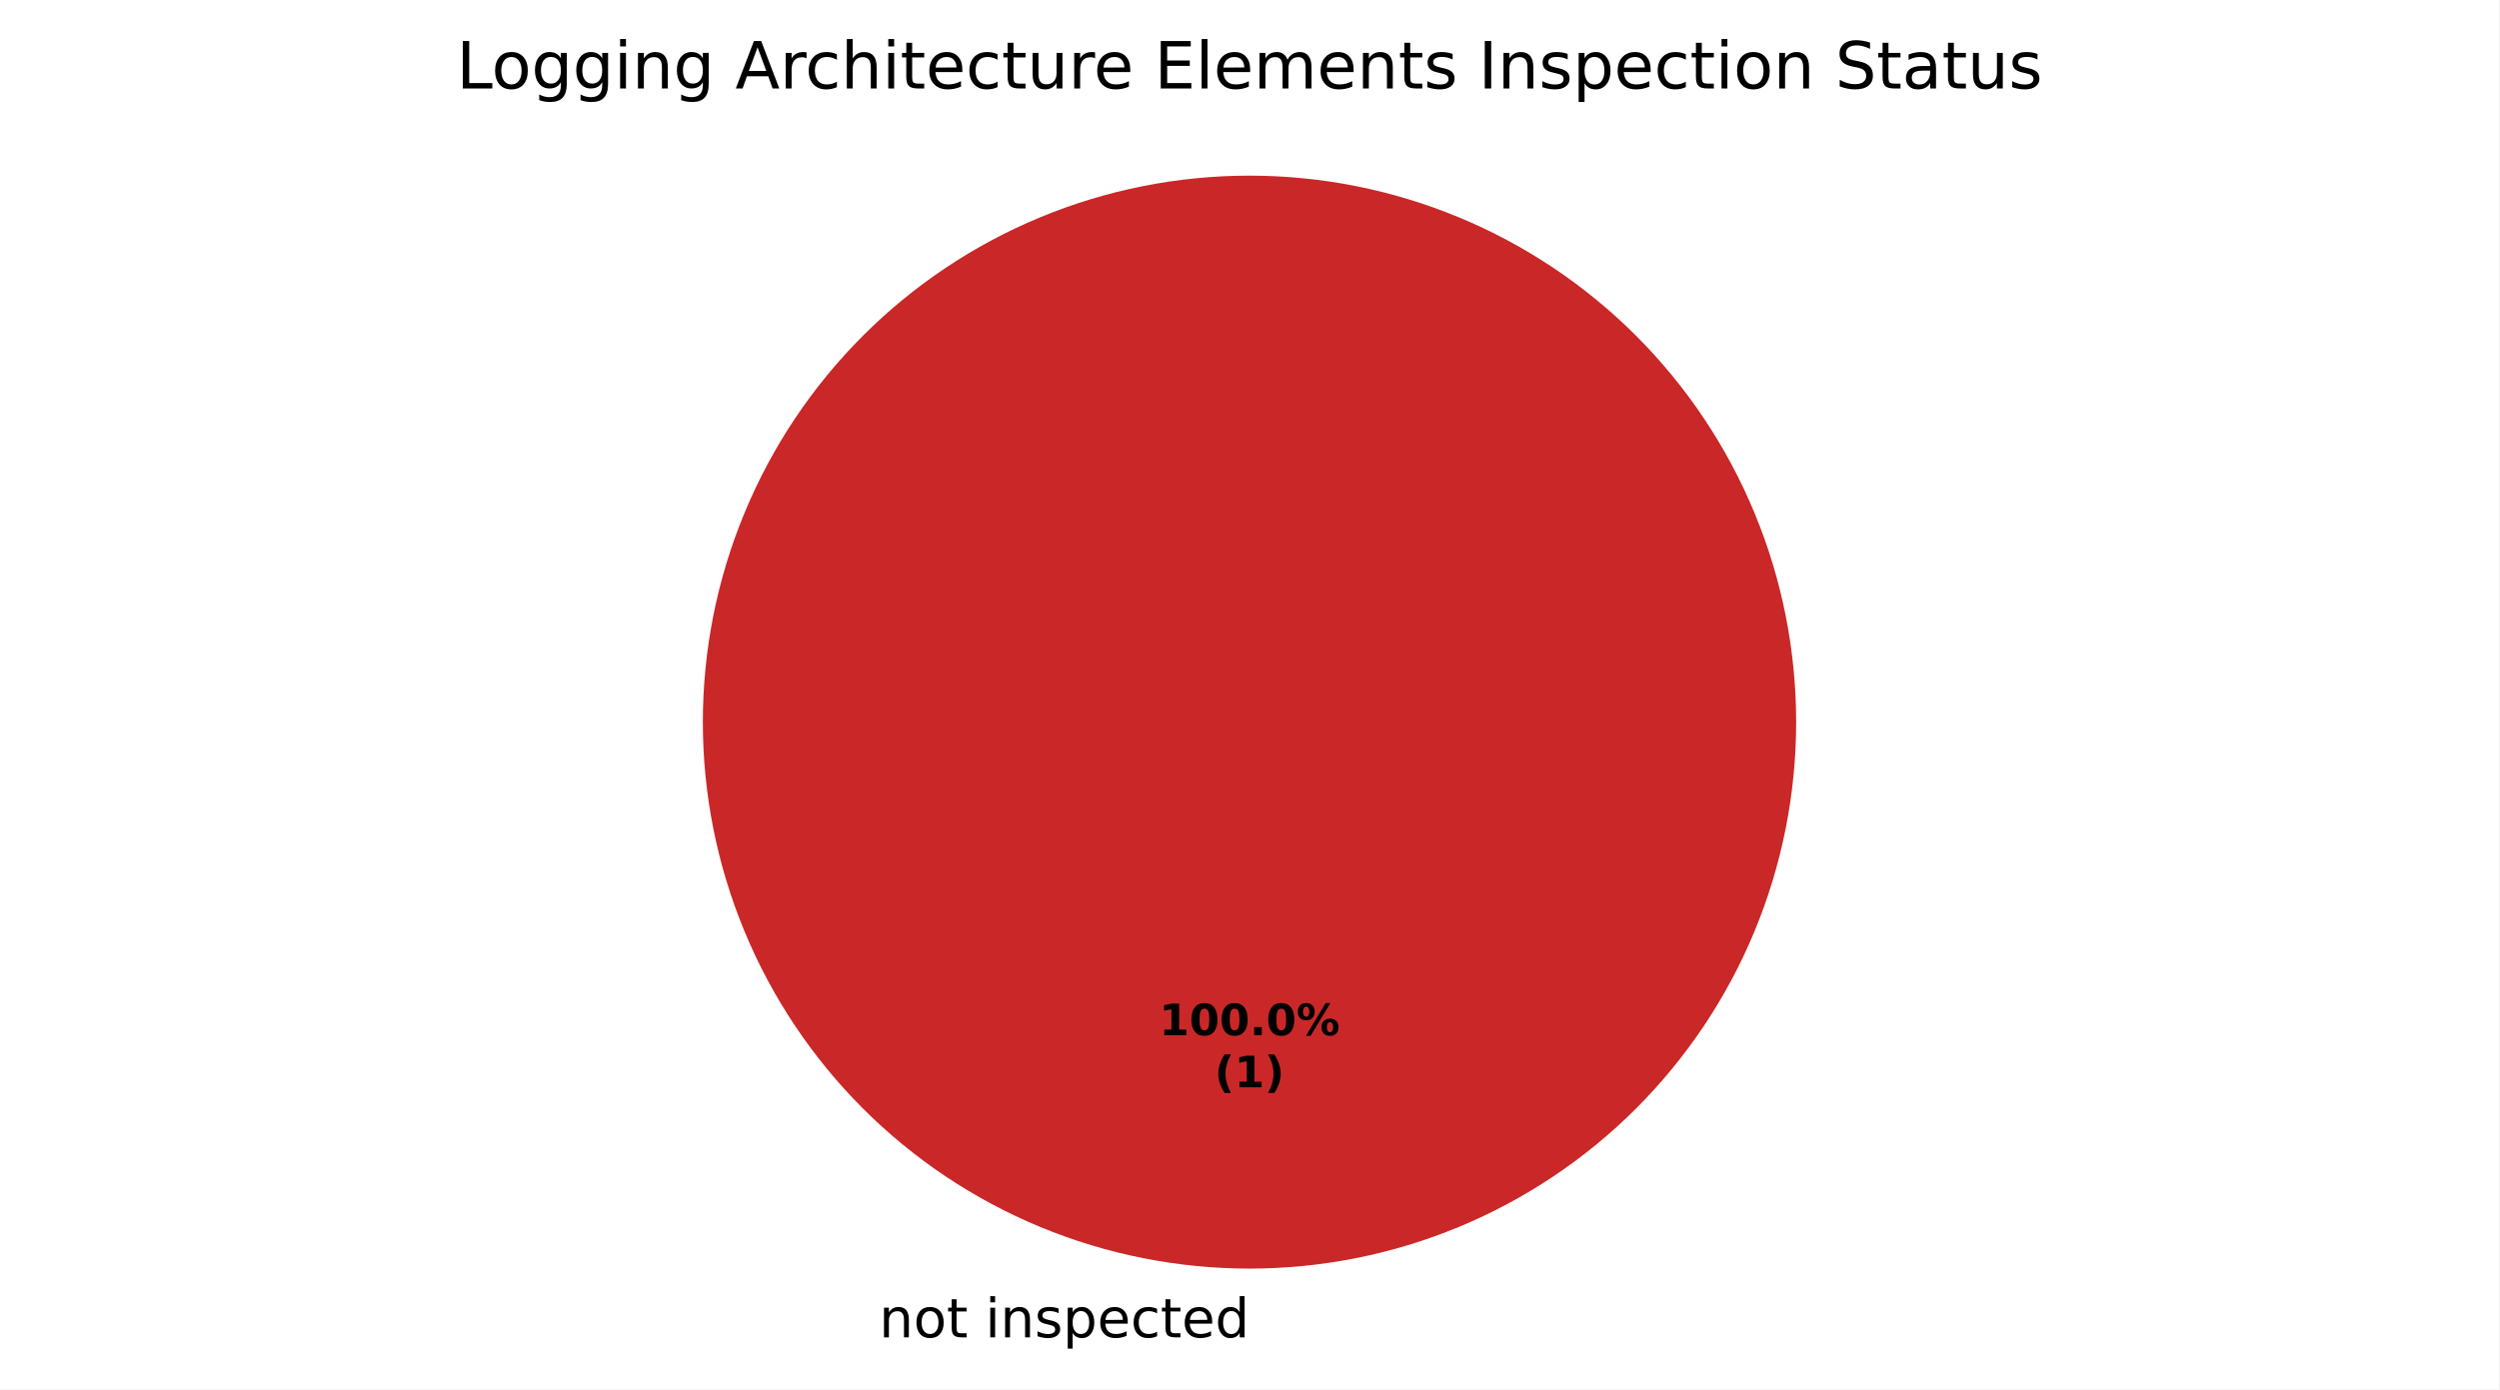
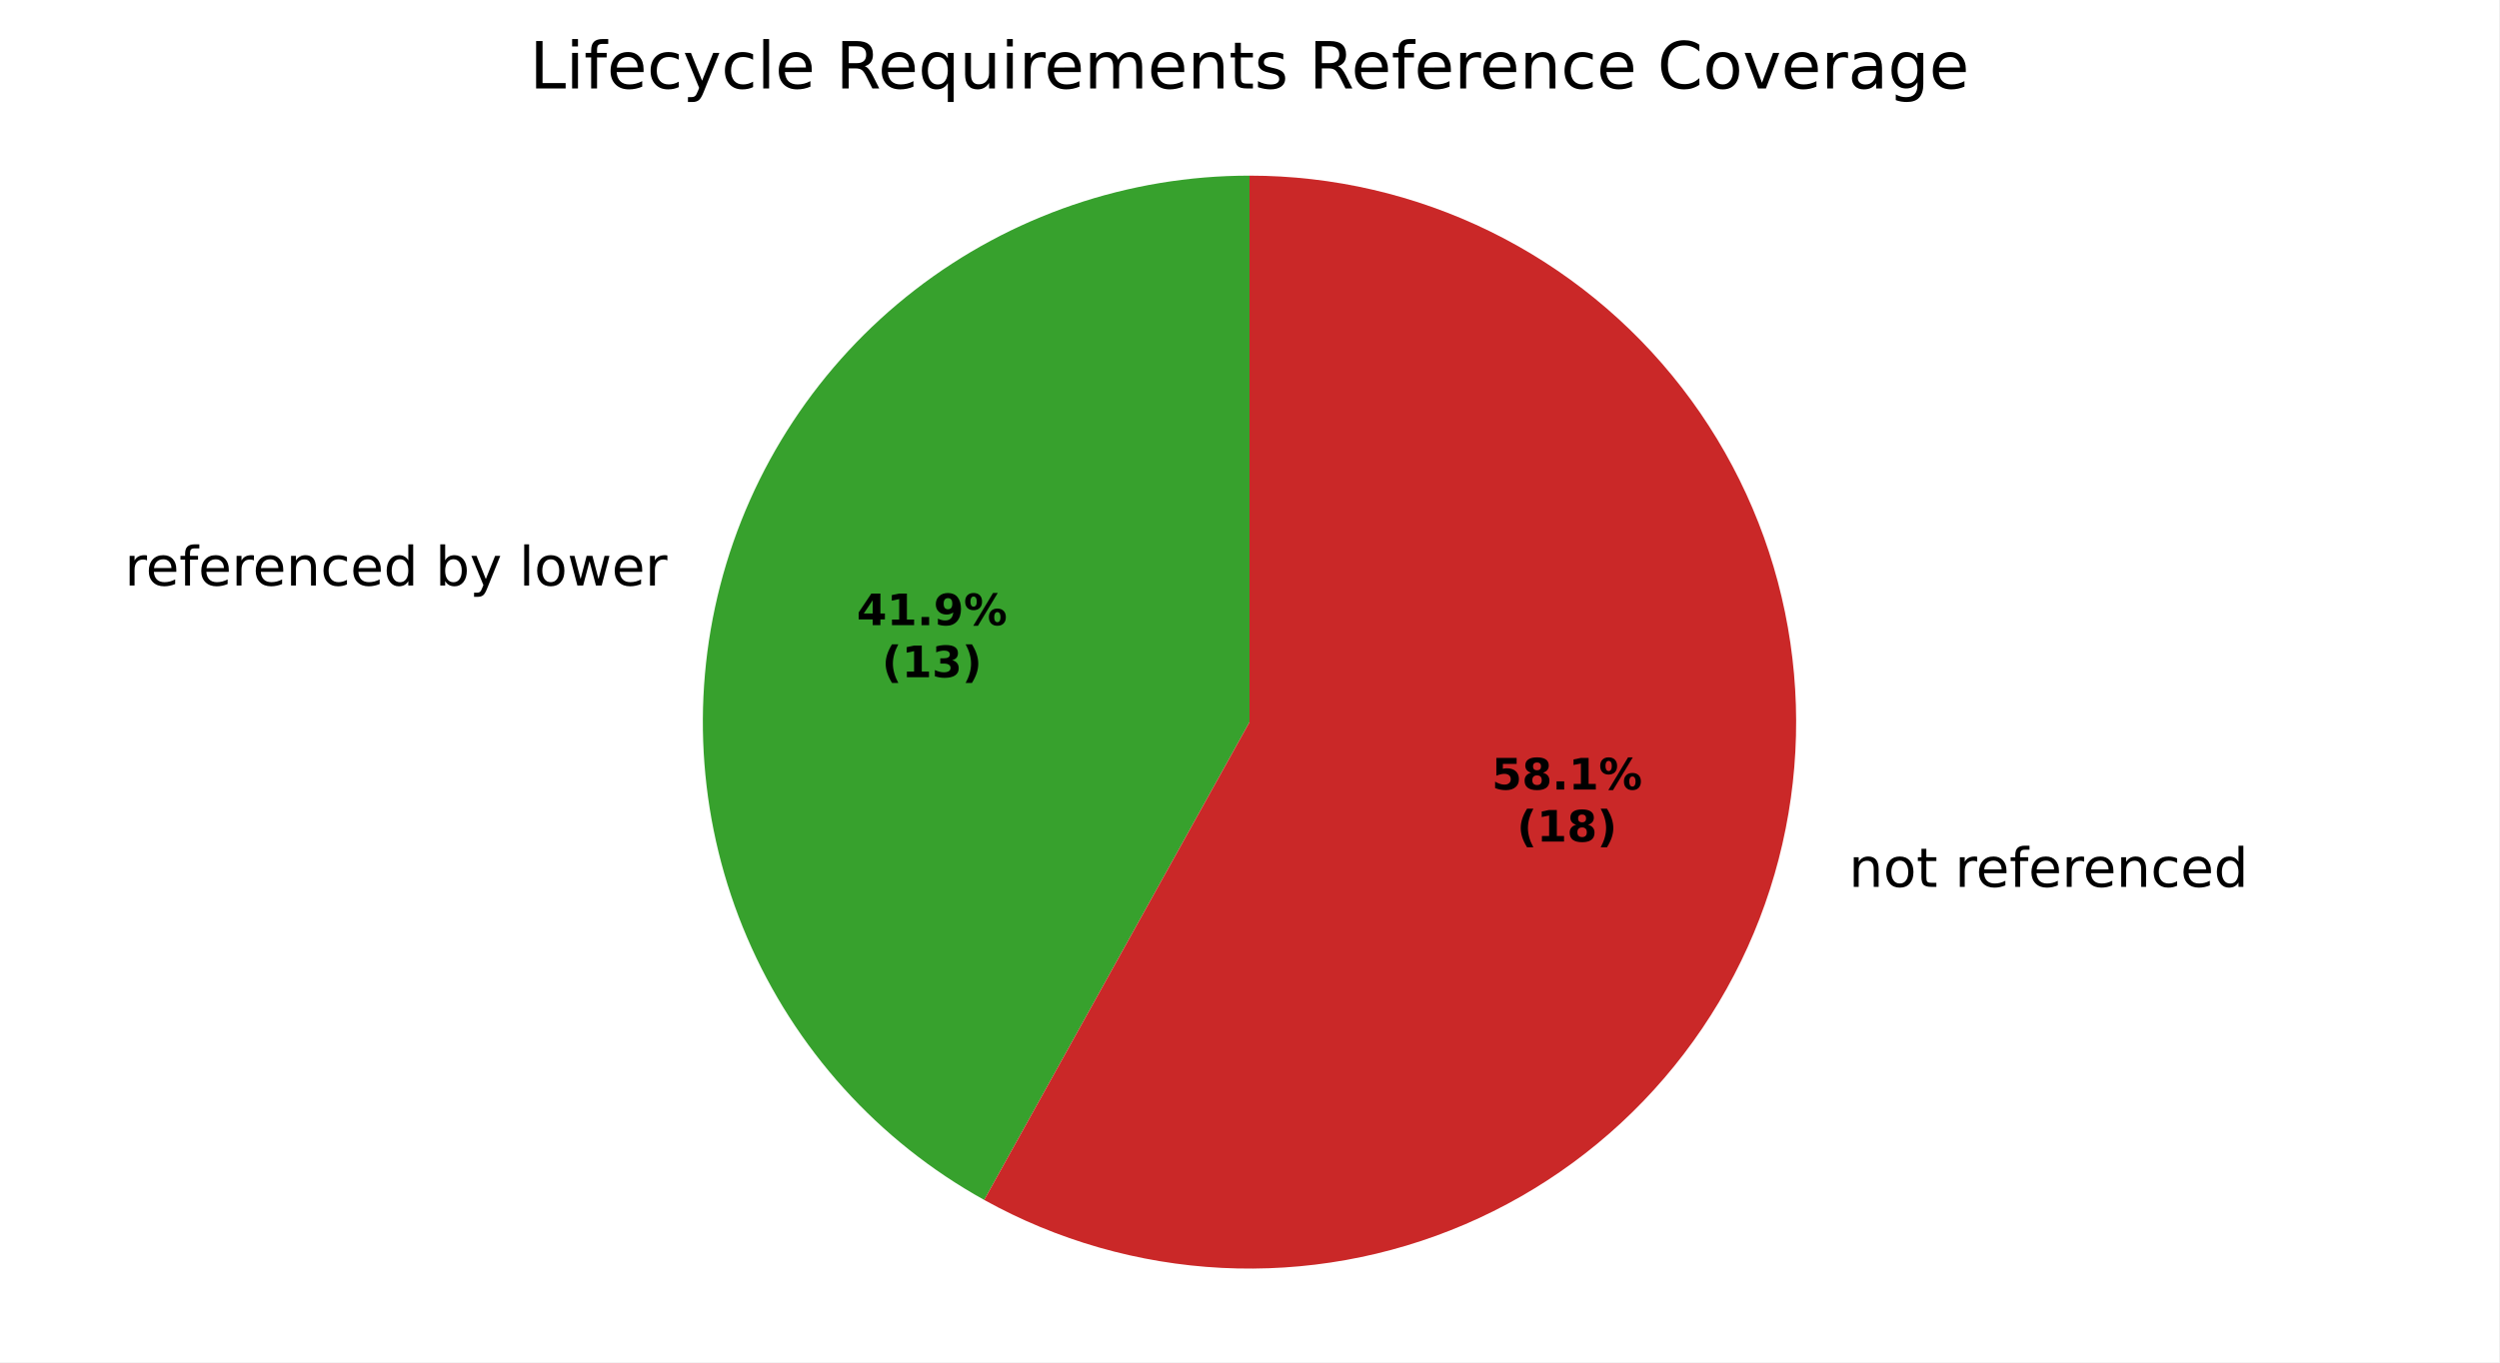
- <svg xmlns="http://www.w3.org/2000/svg" xmlns:xlink="http://www.w3.org/1999/xlink" width="460.8pt" height="256.279pt" viewBox="0 0 460.8 256.279" version="1.1">
+ <svg xmlns="http://www.w3.org/2000/svg" xmlns:xlink="http://www.w3.org/1999/xlink" width="460.8pt" height="251.278pt" viewBox="0 0 460.8 251.278" version="1.1">
  <defs>
    <style type="text/css">*{stroke-linejoin: round; stroke-linecap: butt}</style>
  </defs>
  <g id="figure_1">
    <g id="patch_1">
-       <path d="M 0 256.279  L 460.8 256.279  L 460.8 0  L 0 0  z " style="fill: #ffffff" />
+       <path d="M 0 251.278  L 460.8 251.278  L 460.8 0  L 0 0  z " style="fill: #ffffff" />
    </g>
    <g id="axes_1">
      <g id="patch_2">
-         <path d="M 230.4 32.398  C 230.4 32.398 230.4 32.398 230.4 32.398  L 230.4 133.198  z " style="fill: #37a12d" />
+         <path d="M 230.4 32.398  C 208.069 32.398 186.358 39.819 168.699 53.488  C 151.04 67.157 138.415 86.314 132.817 107.932  C 127.22 129.551 128.962 152.428 137.769 172.949  C 146.575 193.471 161.956 210.495 181.481 221.332  L 230.4 133.198  z " style="fill: #37a12d" />
      </g>
      <g id="patch_3">
-         <path d="M 331.2 133.198  C 331.2 119.961 328.593 106.853 323.527 94.624  C 318.462 82.394 311.036 71.282 301.676 61.922  C 292.316 52.562 281.204 45.137 268.974 40.071  C 256.745 35.006 243.637 32.398 230.4 32.398  C 217.163 32.398 204.055 35.006 191.826 40.071  C 179.596 45.137 168.484 52.562 159.124 61.922  C 149.764 71.282 142.338 82.394 137.273 94.624  C 132.207 106.853 129.6 119.961 129.6 133.198  C 129.6 146.435 132.207 159.543 137.273 171.773  C 142.338 184.002 149.764 195.115 159.124 204.474  C 168.484 213.834 179.596 221.26 191.826 226.325  C 204.055 231.391 217.163 233.998 230.4 233.998  C 243.637 233.998 256.745 231.391 268.974 226.325  C 281.204 221.26 292.316 213.834 301.676 204.474  C 311.036 195.115 318.462 184.002 323.527 171.773  C 328.593 159.543 331.2 146.435 331.2 133.198  M 230.4 133.198  z " style="fill: #ca2828" />
+         <path d="M 181.481 221.332  C 194.936 228.801 209.925 233.089 225.294 233.869  C 240.663 234.648 256.009 231.898 270.151 225.829  C 284.292 219.76 296.859 210.533 306.882 198.856  C 316.906 187.18 324.125 173.362 327.982 158.464  C 331.839 143.566 332.234 127.981 329.136 112.907  C 326.038 97.833 319.529 83.667 310.11 71.498  C 300.69 59.329 288.608 49.477 274.791 42.699  C 260.975 35.922 245.789 32.398 230.4 32.398  L 230.4 133.198  z " style="fill: #ca2828" />
      </g>
      <g id="matplotlib.axis_1" />
      <g id="matplotlib.axis_2" />
      <g id="text_1">
-         <g transform="translate(158.9203 246.6762) scale(0.1 -0.1)">
+         <g transform="translate(22.99829 108.0038) scale(0.1 -0.1)">
          <defs>
-             <path id="DejaVuSans-3" transform="scale(0.015625)" />
+             <path id="DejaVuSans-55" d="M 2631 2963  Q 2534 3019 2420 3045  Q 2306 3072 2169 3072  Q 1681 3072 1420 2755  Q 1159 2438 1159 1844  L 1159 0  L 581 0  L 581 3500  L 1159 3500  L 1159 2956  Q 1341 3275 1631 3429  Q 1922 3584 2338 3584  Q 2397 3584 2469 3576  Q 2541 3569 2628 3553  L 2631 2963  z " transform="scale(0.015625)" />
+             <path id="DejaVuSans-48" d="M 3597 1894  L 3597 1613  L 953 1613  Q 991 1019 1311 708  Q 1631 397 2203 397  Q 2534 397 2845 478  Q 3156 559 3463 722  L 3463 178  Q 3153 47 2828 -22  Q 2503 -91 2169 -91  Q 1331 -91 842 396  Q 353 884 353 1716  Q 353 2575 817 3079  Q 1281 3584 2069 3584  Q 2775 3584 3186 3129  Q 3597 2675 3597 1894  z M 3022 2063  Q 3016 2534 2758 2815  Q 2500 3097 2075 3097  Q 1594 3097 1305 2825  Q 1016 2553 972 2059  L 3022 2063  z " transform="scale(0.015625)" />
+             <path id="DejaVuSans-49" d="M 2375 4863  L 2375 4384  L 1825 4384  Q 1516 4384 1395 4259  Q 1275 4134 1275 3809  L 1275 3500  L 2222 3500  L 2222 3053  L 1275 3053  L 1275 0  L 697 0  L 697 3053  L 147 3053  L 147 3500  L 697 3500  L 697 3744  Q 697 4328 969 4595  Q 1241 4863 1831 4863  L 2375 4863  z " transform="scale(0.015625)" />
            <path id="DejaVuSans-51" d="M 3513 2113  L 3513 0  L 2938 0  L 2938 2094  Q 2938 2591 2744 2837  Q 2550 3084 2163 3084  Q 1697 3084 1428 2787  Q 1159 2491 1159 1978  L 1159 0  L 581 0  L 581 3500  L 1159 3500  L 1159 2956  Q 1366 3272 1645 3428  Q 1925 3584 2291 3584  Q 2894 3584 3203 3211  Q 3513 2838 3513 2113  z " transform="scale(0.015625)" />
-             <path id="DejaVuSans-52" d="M 1959 3097  Q 1497 3097 1228 2736  Q 959 2375 959 1747  Q 959 1119 1226 758  Q 1494 397 1959 397  Q 2419 397 2687 759  Q 2956 1122 2956 1747  Q 2956 2369 2687 2733  Q 2419 3097 1959 3097  z M 1959 3584  Q 2709 3584 3137 3096  Q 3566 2609 3566 1747  Q 3566 888 3137 398  Q 2709 -91 1959 -91  Q 1206 -91 779 398  Q 353 888 353 1747  Q 353 2609 779 3096  Q 1206 3584 1959 3584  z " transform="scale(0.015625)" />
-             <path id="DejaVuSans-57" d="M 1172 4494  L 1172 3500  L 2356 3500  L 2356 3053  L 1172 3053  L 1172 1153  Q 1172 725 1289 603  Q 1406 481 1766 481  L 2356 481  L 2356 0  L 1766 0  Q 1100 0 847 248  Q 594 497 594 1153  L 594 3053  L 172 3053  L 172 3500  L 594 3500  L 594 4494  L 1172 4494  z " transform="scale(0.015625)" />
-             <path id="DejaVuSans-4c" d="M 603 3500  L 1178 3500  L 1178 0  L 603 0  L 603 3500  z M 603 4863  L 1178 4863  L 1178 4134  L 603 4134  L 603 4863  z " transform="scale(0.015625)" />
-             <path id="DejaVuSans-56" d="M 2834 3397  L 2834 2853  Q 2591 2978 2328 3040  Q 2066 3103 1784 3103  Q 1356 3103 1142 2972  Q 928 2841 928 2578  Q 928 2378 1081 2264  Q 1234 2150 1697 2047  L 1894 2003  Q 2506 1872 2764 1633  Q 3022 1394 3022 966  Q 3022 478 2636 193  Q 2250 -91 1575 -91  Q 1294 -91 989 -36  Q 684 19 347 128  L 347 722  Q 666 556 975 473  Q 1284 391 1588 391  Q 1994 391 2212 530  Q 2431 669 2431 922  Q 2431 1156 2273 1281  Q 2116 1406 1581 1522  L 1381 1569  Q 847 1681 609 1914  Q 372 2147 372 2553  Q 372 3047 722 3315  Q 1072 3584 1716 3584  Q 2034 3584 2315 3537  Q 2597 3491 2834 3397  z " transform="scale(0.015625)" />
-             <path id="DejaVuSans-53" d="M 1159 525  L 1159 -1331  L 581 -1331  L 581 3500  L 1159 3500  L 1159 2969  Q 1341 3281 1617 3432  Q 1894 3584 2278 3584  Q 2916 3584 3314 3078  Q 3713 2572 3713 1747  Q 3713 922 3314 415  Q 2916 -91 2278 -91  Q 1894 -91 1617 61  Q 1341 213 1159 525  z M 3116 1747  Q 3116 2381 2855 2742  Q 2594 3103 2138 3103  Q 1681 3103 1420 2742  Q 1159 2381 1159 1747  Q 1159 1113 1420 752  Q 1681 391 2138 391  Q 2594 391 2855 752  Q 3116 1113 3116 1747  z " transform="scale(0.015625)" />
-             <path id="DejaVuSans-48" d="M 3597 1894  L 3597 1613  L 953 1613  Q 991 1019 1311 708  Q 1631 397 2203 397  Q 2534 397 2845 478  Q 3156 559 3463 722  L 3463 178  Q 3153 47 2828 -22  Q 2503 -91 2169 -91  Q 1331 -91 842 396  Q 353 884 353 1716  Q 353 2575 817 3079  Q 1281 3584 2069 3584  Q 2775 3584 3186 3129  Q 3597 2675 3597 1894  z M 3022 2063  Q 3016 2534 2758 2815  Q 2500 3097 2075 3097  Q 1594 3097 1305 2825  Q 1016 2553 972 2059  L 3022 2063  z " transform="scale(0.015625)" />
            <path id="DejaVuSans-46" d="M 3122 3366  L 3122 2828  Q 2878 2963 2633 3030  Q 2388 3097 2138 3097  Q 1578 3097 1268 2742  Q 959 2388 959 1747  Q 959 1106 1268 751  Q 1578 397 2138 397  Q 2388 397 2633 464  Q 2878 531 3122 666  L 3122 134  Q 2881 22 2623 -34  Q 2366 -91 2075 -91  Q 1284 -91 818 406  Q 353 903 353 1747  Q 353 2603 823 3093  Q 1294 3584 2113 3584  Q 2378 3584 2631 3529  Q 2884 3475 3122 3366  z " transform="scale(0.015625)" />
            <path id="DejaVuSans-47" d="M 2906 2969  L 2906 4863  L 3481 4863  L 3481 0  L 2906 0  L 2906 525  Q 2725 213 2448 61  Q 2172 -91 1784 -91  Q 1150 -91 751 415  Q 353 922 353 1747  Q 353 2572 751 3078  Q 1150 3584 1784 3584  Q 2172 3584 2448 3432  Q 2725 3281 2906 2969  z M 947 1747  Q 947 1113 1208 752  Q 1469 391 1925 391  Q 2381 391 2643 752  Q 2906 1113 2906 1747  Q 2906 2381 2643 2742  Q 2381 3103 1925 3103  Q 1469 3103 1208 2742  Q 947 2381 947 1747  z " transform="scale(0.015625)" />
+             <path id="DejaVuSans-3" transform="scale(0.015625)" />
+             <path id="DejaVuSans-45" d="M 3116 1747  Q 3116 2381 2855 2742  Q 2594 3103 2138 3103  Q 1681 3103 1420 2742  Q 1159 2381 1159 1747  Q 1159 1113 1420 752  Q 1681 391 2138 391  Q 2594 391 2855 752  Q 3116 1113 3116 1747  z M 1159 2969  Q 1341 3281 1617 3432  Q 1894 3584 2278 3584  Q 2916 3584 3314 3078  Q 3713 2572 3713 1747  Q 3713 922 3314 415  Q 2916 -91 2278 -91  Q 1894 -91 1617 61  Q 1341 213 1159 525  L 1159 0  L 581 0  L 581 4863  L 1159 4863  L 1159 2969  z " transform="scale(0.015625)" />
+             <path id="DejaVuSans-5c" d="M 2059 -325  Q 1816 -950 1584 -1140  Q 1353 -1331 966 -1331  L 506 -1331  L 506 -850  L 844 -850  Q 1081 -850 1212 -737  Q 1344 -625 1503 -206  L 1606 56  L 191 3500  L 800 3500  L 1894 763  L 2988 3500  L 3597 3500  L 2059 -325  z " transform="scale(0.015625)" />
+             <path id="DejaVuSans-4f" d="M 603 4863  L 1178 4863  L 1178 0  L 603 0  L 603 4863  z " transform="scale(0.015625)" />
+             <path id="DejaVuSans-52" d="M 1959 3097  Q 1497 3097 1228 2736  Q 959 2375 959 1747  Q 959 1119 1226 758  Q 1494 397 1959 397  Q 2419 397 2687 759  Q 2956 1122 2956 1747  Q 2956 2369 2687 2733  Q 2419 3097 1959 3097  z M 1959 3584  Q 2709 3584 3137 3096  Q 3566 2609 3566 1747  Q 3566 888 3137 398  Q 2709 -91 1959 -91  Q 1206 -91 779 398  Q 353 888 353 1747  Q 353 2609 779 3096  Q 1206 3584 1959 3584  z " transform="scale(0.015625)" />
+             <path id="DejaVuSans-5a" d="M 269 3500  L 844 3500  L 1563 769  L 2278 3500  L 2956 3500  L 3675 769  L 4391 3500  L 4966 3500  L 4050 0  L 3372 0  L 2619 2869  L 1863 0  L 1184 0  L 269 3500  z " transform="scale(0.015625)" />
+           </defs>
+           <use xlink:href="#DejaVuSans-55" />
+           <use xlink:href="#DejaVuSans-48" transform="translate(38.90625 0)" />
+           <use xlink:href="#DejaVuSans-49" transform="translate(100.4375 0)" />
+           <use xlink:href="#DejaVuSans-48" transform="translate(135.6406 0)" />
+           <use xlink:href="#DejaVuSans-55" transform="translate(197.1719 0)" />
+           <use xlink:href="#DejaVuSans-48" transform="translate(236.0781 0)" />
+           <use xlink:href="#DejaVuSans-51" transform="translate(297.6094 0)" />
+           <use xlink:href="#DejaVuSans-46" transform="translate(360.9844 0)" />
+           <use xlink:href="#DejaVuSans-48" transform="translate(415.9688 0)" />
+           <use xlink:href="#DejaVuSans-47" transform="translate(477.5 0)" />
+           <use xlink:href="#DejaVuSans-3" transform="translate(540.9844 0)" />
+           <use xlink:href="#DejaVuSans-45" transform="translate(572.7656 0)" />
+           <use xlink:href="#DejaVuSans-5c" transform="translate(636.25 0)" />
+           <use xlink:href="#DejaVuSans-3" transform="translate(695.4375 0)" />
+           <use xlink:href="#DejaVuSans-4f" transform="translate(727.2188 0)" />
+           <use xlink:href="#DejaVuSans-52" transform="translate(755 0)" />
+           <use xlink:href="#DejaVuSans-5a" transform="translate(816.1875 0)" />
+           <use xlink:href="#DejaVuSans-48" transform="translate(897.9688 0)" />
+           <use xlink:href="#DejaVuSans-55" transform="translate(959.5 0)" />
+         </g>
+       </g>
+       <g id="text_2">
+         <g transform="translate(337.74 163.5885) scale(0.1 -0.1)">
+           <defs>
+             <path id="DejaVuSans-57" d="M 1172 4494  L 1172 3500  L 2356 3500  L 2356 3053  L 1172 3053  L 1172 1153  Q 1172 725 1289 603  Q 1406 481 1766 481  L 2356 481  L 2356 0  L 1766 0  Q 1100 0 847 248  Q 594 497 594 1153  L 594 3053  L 172 3053  L 172 3500  L 594 3500  L 594 4494  L 1172 4494  z " transform="scale(0.015625)" />
          </defs>
          <use xlink:href="#DejaVuSans-3" />
          <use xlink:href="#DejaVuSans-51" transform="translate(31.78125 0)" />
          <use xlink:href="#DejaVuSans-52" transform="translate(95.15625 0)" />
          <use xlink:href="#DejaVuSans-57" transform="translate(156.3438 0)" />
          <use xlink:href="#DejaVuSans-3" transform="translate(195.5469 0)" />
-           <use xlink:href="#DejaVuSans-4c" transform="translate(227.3281 0)" />
-           <use xlink:href="#DejaVuSans-51" transform="translate(255.1094 0)" />
-           <use xlink:href="#DejaVuSans-56" transform="translate(318.4844 0)" />
-           <use xlink:href="#DejaVuSans-53" transform="translate(370.5781 0)" />
-           <use xlink:href="#DejaVuSans-48" transform="translate(434.0625 0)" />
-           <use xlink:href="#DejaVuSans-46" transform="translate(495.5938 0)" />
-           <use xlink:href="#DejaVuSans-57" transform="translate(550.5781 0)" />
-           <use xlink:href="#DejaVuSans-48" transform="translate(589.7812 0)" />
-           <use xlink:href="#DejaVuSans-47" transform="translate(651.3125 0)" />
+           <use xlink:href="#DejaVuSans-55" transform="translate(227.3281 0)" />
+           <use xlink:href="#DejaVuSans-48" transform="translate(266.2344 0)" />
+           <use xlink:href="#DejaVuSans-49" transform="translate(327.7656 0)" />
+           <use xlink:href="#DejaVuSans-48" transform="translate(362.9688 0)" />
+           <use xlink:href="#DejaVuSans-55" transform="translate(424.5 0)" />
+           <use xlink:href="#DejaVuSans-48" transform="translate(463.4062 0)" />
+           <use xlink:href="#DejaVuSans-51" transform="translate(524.9375 0)" />
+           <use xlink:href="#DejaVuSans-46" transform="translate(588.3125 0)" />
+           <use xlink:href="#DejaVuSans-48" transform="translate(643.2969 0)" />
+           <use xlink:href="#DejaVuSans-47" transform="translate(704.8281 0)" />
        </g>
      </g>
-       <g id="text_2">
-         <g transform="translate(213.74 190.9555) scale(0.08 -0.08)">
+       <g id="text_3">
+         <g transform="translate(157.9734 115.316) scale(0.08 -0.08)">
          <defs>
+             <path id="DejaVuSans-Bold-17" d="M 2356 3675  L 1038 1722  L 2356 1722  L 2356 3675  z M 2156 4666  L 3494 4666  L 3494 1722  L 4159 1722  L 4159 850  L 3494 850  L 3494 0  L 2356 0  L 2356 850  L 288 850  L 288 1881  L 2156 4666  z " transform="scale(0.015625)" />
            <path id="DejaVuSans-Bold-14" d="M 750 831  L 1813 831  L 1813 3847  L 722 3622  L 722 4441  L 1806 4666  L 2950 4666  L 2950 831  L 4013 831  L 4013 0  L 750 0  L 750 831  z " transform="scale(0.015625)" />
-             <path id="DejaVuSans-Bold-13" d="M 2944 2338  Q 2944 3213 2780 3570  Q 2616 3928 2228 3928  Q 1841 3928 1675 3570  Q 1509 3213 1509 2338  Q 1509 1453 1675 1090  Q 1841 728 2228 728  Q 2613 728 2778 1090  Q 2944 1453 2944 2338  z M 4147 2328  Q 4147 1169 3647 539  Q 3147 -91 2228 -91  Q 1306 -91 806 539  Q 306 1169 306 2328  Q 306 3491 806 4120  Q 1306 4750 2228 4750  Q 3147 4750 3647 4120  Q 4147 3491 4147 2328  z " transform="scale(0.015625)" />
            <path id="DejaVuSans-Bold-11" d="M 653 1209  L 1778 1209  L 1778 0  L 653 0  L 653 1209  z " transform="scale(0.015625)" />
+             <path id="DejaVuSans-Bold-1c" d="M 641 103  L 641 966  Q 928 831 1190 764  Q 1453 697 1709 697  Q 2247 697 2547 995  Q 2847 1294 2900 1881  Q 2688 1725 2447 1647  Q 2206 1569 1925 1569  Q 1209 1569 770 1986  Q 331 2403 331 3084  Q 331 3838 820 4291  Q 1309 4744 2131 4744  Q 3044 4744 3544 4128  Q 4044 3513 4044 2388  Q 4044 1231 3459 570  Q 2875 -91 1856 -91  Q 1528 -91 1228 -42  Q 928 6 641 103  z M 2125 2350  Q 2441 2350 2600 2554  Q 2759 2759 2759 3169  Q 2759 3575 2600 3781  Q 2441 3988 2125 3988  Q 1809 3988 1650 3781  Q 1491 3575 1491 3169  Q 1491 2759 1650 2554  Q 1809 2350 2125 2350  z " transform="scale(0.015625)" />
            <path id="DejaVuSans-Bold-8" d="M 4959 1925  Q 4738 1925 4616 1733  Q 4494 1541 4494 1184  Q 4494 825 4614 633  Q 4734 441 4959 441  Q 5184 441 5303 633  Q 5422 825 5422 1184  Q 5422 1541 5301 1733  Q 5181 1925 4959 1925  z M 4959 2450  Q 5541 2450 5875 2112  Q 6209 1775 6209 1184  Q 6209 594 5875 251  Q 5541 -91 4959 -91  Q 4378 -91 4042 251  Q 3706 594 3706 1184  Q 3706 1772 4042 2111  Q 4378 2450 4959 2450  z M 2094 -91  L 1403 -91  L 4319 4750  L 5013 4750  L 2094 -91  z M 1453 4750  Q 2034 4750 2367 4411  Q 2700 4072 2700 3481  Q 2700 2891 2367 2550  Q 2034 2209 1453 2209  Q 872 2209 539 2550  Q 206 2891 206 3481  Q 206 4072 539 4411  Q 872 4750 1453 4750  z M 1453 4225  Q 1228 4225 1106 4031  Q 984 3838 984 3481  Q 984 3122 1106 2926  Q 1228 2731 1453 2731  Q 1678 2731 1798 2926  Q 1919 3122 1919 3481  Q 1919 3838 1797 4031  Q 1675 4225 1453 4225  z " transform="scale(0.015625)" />
          </defs>
-           <use xlink:href="#DejaVuSans-Bold-14" />
-           <use xlink:href="#DejaVuSans-Bold-13" transform="translate(69.57812 0)" />
-           <use xlink:href="#DejaVuSans-Bold-13" transform="translate(139.1562 0)" />
-           <use xlink:href="#DejaVuSans-Bold-11" transform="translate(208.7344 0)" />
-           <use xlink:href="#DejaVuSans-Bold-13" transform="translate(246.7188 0)" />
-           <use xlink:href="#DejaVuSans-Bold-8" transform="translate(316.2969 0)" />
+           <use xlink:href="#DejaVuSans-Bold-17" />
+           <use xlink:href="#DejaVuSans-Bold-14" transform="translate(69.57812 0)" />
+           <use xlink:href="#DejaVuSans-Bold-11" transform="translate(139.1562 0)" />
+           <use xlink:href="#DejaVuSans-Bold-1c" transform="translate(177.1406 0)" />
+           <use xlink:href="#DejaVuSans-Bold-8" transform="translate(246.7188 0)" />
        </g>
-         <g transform="translate(223.9606 200.557) scale(0.08 -0.08)">
+         <g transform="translate(162.6278 124.9176) scale(0.08 -0.08)">
          <defs>
            <path id="DejaVuSans-Bold-b" d="M 2413 -844  L 1484 -844  Q 1006 -72 778 623  Q 550 1319 550 2003  Q 550 2688 779 3389  Q 1009 4091 1484 4856  L 2413 4856  Q 2013 4116 1813 3408  Q 1613 2700 1613 2009  Q 1613 1319 1811 609  Q 2009 -100 2413 -844  z " transform="scale(0.015625)" />
+             <path id="DejaVuSans-Bold-16" d="M 2981 2516  Q 3453 2394 3698 2092  Q 3944 1791 3944 1325  Q 3944 631 3412 270  Q 2881 -91 1863 -91  Q 1503 -91 1142 -33  Q 781 25 428 141  L 428 1069  Q 766 900 1098 814  Q 1431 728 1753 728  Q 2231 728 2486 893  Q 2741 1059 2741 1369  Q 2741 1688 2480 1852  Q 2219 2016 1709 2016  L 1228 2016  L 1228 2791  L 1734 2791  Q 2188 2791 2409 2933  Q 2631 3075 2631 3366  Q 2631 3634 2415 3781  Q 2200 3928 1806 3928  Q 1516 3928 1219 3862  Q 922 3797 628 3669  L 628 4550  Q 984 4650 1334 4700  Q 1684 4750 2022 4750  Q 2931 4750 3382 4451  Q 3834 4153 3834 3553  Q 3834 3144 3618 2883  Q 3403 2622 2981 2516  z " transform="scale(0.015625)" />
            <path id="DejaVuSans-Bold-c" d="M 513 -844  Q 913 -100 1113 609  Q 1313 1319 1313 2009  Q 1313 2700 1113 3408  Q 913 4116 513 4856  L 1441 4856  Q 1916 4091 2145 3389  Q 2375 2688 2375 2003  Q 2375 1319 2147 623  Q 1919 -72 1441 -844  L 513 -844  z " transform="scale(0.015625)" />
          </defs>
          <use xlink:href="#DejaVuSans-Bold-b" />
          <use xlink:href="#DejaVuSans-Bold-14" transform="translate(45.70312 0)" />
-           <use xlink:href="#DejaVuSans-Bold-c" transform="translate(115.2812 0)" />
+           <use xlink:href="#DejaVuSans-Bold-16" transform="translate(115.2812 0)" />
+           <use xlink:href="#DejaVuSans-Bold-c" transform="translate(184.8594 0)" />
        </g>
      </g>
-       <g id="text_3">
-         <g transform="translate(84.15937 16.31812) scale(0.12 -0.12)">
+       <g id="text_4">
+         <g transform="translate(275.0721 145.6349) scale(0.08 -0.08)">
+           <defs>
+             <path id="DejaVuSans-Bold-18" d="M 678 4666  L 3669 4666  L 3669 3781  L 1638 3781  L 1638 3059  Q 1775 3097 1914 3117  Q 2053 3138 2203 3138  Q 3056 3138 3531 2711  Q 4006 2284 4006 1522  Q 4006 766 3489 337  Q 2972 -91 2053 -91  Q 1656 -91 1267 -14  Q 878 63 494 219  L 494 1166  Q 875 947 1217 837  Q 1559 728 1863 728  Q 2300 728 2551 942  Q 2803 1156 2803 1522  Q 2803 1891 2551 2103  Q 2300 2316 1863 2316  Q 1603 2316 1309 2248  Q 1016 2181 678 2041  L 678 4666  z " transform="scale(0.015625)" />
+             <path id="DejaVuSans-Bold-1b" d="M 2228 2088  Q 1891 2088 1709 1903  Q 1528 1719 1528 1375  Q 1528 1031 1709 848  Q 1891 666 2228 666  Q 2563 666 2741 848  Q 2919 1031 2919 1375  Q 2919 1722 2741 1905  Q 2563 2088 2228 2088  z M 1350 2484  Q 925 2613 709 2878  Q 494 3144 494 3541  Q 494 4131 934 4440  Q 1375 4750 2228 4750  Q 3075 4750 3515 4442  Q 3956 4134 3956 3541  Q 3956 3144 3739 2878  Q 3522 2613 3097 2484  Q 3572 2353 3814 2058  Q 4056 1763 4056 1313  Q 4056 619 3595 264  Q 3134 -91 2228 -91  Q 1319 -91 855 264  Q 391 619 391 1313  Q 391 1763 633 2058  Q 875 2353 1350 2484  z M 1631 3419  Q 1631 3141 1786 2991  Q 1941 2841 2228 2841  Q 2509 2841 2662 2991  Q 2816 3141 2816 3419  Q 2816 3697 2662 3845  Q 2509 3994 2228 3994  Q 1941 3994 1786 3844  Q 1631 3694 1631 3419  z " transform="scale(0.015625)" />
+           </defs>
+           <use xlink:href="#DejaVuSans-Bold-18" />
+           <use xlink:href="#DejaVuSans-Bold-1b" transform="translate(69.57812 0)" />
+           <use xlink:href="#DejaVuSans-Bold-11" transform="translate(139.1562 0)" />
+           <use xlink:href="#DejaVuSans-Bold-14" transform="translate(177.1406 0)" />
+           <use xlink:href="#DejaVuSans-Bold-8" transform="translate(246.7188 0)" />
+         </g>
+         <g transform="translate(279.7264 155.2365) scale(0.08 -0.08)">
+           <use xlink:href="#DejaVuSans-Bold-b" />
+           <use xlink:href="#DejaVuSans-Bold-14" transform="translate(45.70312 0)" />
+           <use xlink:href="#DejaVuSans-Bold-1b" transform="translate(115.2812 0)" />
+           <use xlink:href="#DejaVuSans-Bold-c" transform="translate(184.8594 0)" />
+         </g>
+       </g>
+       <g id="text_5">
+         <g transform="translate(97.68 16.31812) scale(0.12 -0.12)">
          <defs>
            <path id="DejaVuSans-2f" d="M 628 4666  L 1259 4666  L 1259 531  L 3531 531  L 3531 0  L 628 0  L 628 4666  z " transform="scale(0.015625)" />
+             <path id="DejaVuSans-4c" d="M 603 3500  L 1178 3500  L 1178 0  L 603 0  L 603 3500  z M 603 4863  L 1178 4863  L 1178 4134  L 603 4134  L 603 4863  z " transform="scale(0.015625)" />
+             <path id="DejaVuSans-35" d="M 2841 2188  Q 3044 2119 3236 1894  Q 3428 1669 3622 1275  L 4263 0  L 3584 0  L 2988 1197  Q 2756 1666 2539 1819  Q 2322 1972 1947 1972  L 1259 1972  L 1259 0  L 628 0  L 628 4666  L 2053 4666  Q 2853 4666 3247 4331  Q 3641 3997 3641 3322  Q 3641 2881 3436 2590  Q 3231 2300 2841 2188  z M 1259 4147  L 1259 2491  L 2053 2491  Q 2509 2491 2742 2702  Q 2975 2913 2975 3322  Q 2975 3731 2742 3939  Q 2509 4147 2053 4147  L 1259 4147  z " transform="scale(0.015625)" />
+             <path id="DejaVuSans-54" d="M 947 1747  Q 947 1113 1208 752  Q 1469 391 1925 391  Q 2381 391 2643 752  Q 2906 1113 2906 1747  Q 2906 2381 2643 2742  Q 2381 3103 1925 3103  Q 1469 3103 1208 2742  Q 947 2381 947 1747  z M 2906 525  Q 2725 213 2448 61  Q 2172 -91 1784 -91  Q 1150 -91 751 415  Q 353 922 353 1747  Q 353 2572 751 3078  Q 1150 3584 1784 3584  Q 2172 3584 2448 3432  Q 2725 3281 2906 2969  L 2906 3500  L 3481 3500  L 3481 -1331  L 2906 -1331  L 2906 525  z " transform="scale(0.015625)" />
+             <path id="DejaVuSans-58" d="M 544 1381  L 544 3500  L 1119 3500  L 1119 1403  Q 1119 906 1312 657  Q 1506 409 1894 409  Q 2359 409 2629 706  Q 2900 1003 2900 1516  L 2900 3500  L 3475 3500  L 3475 0  L 2900 0  L 2900 538  Q 2691 219 2414 64  Q 2138 -91 1772 -91  Q 1169 -91 856 284  Q 544 659 544 1381  z M 1991 3584  L 1991 3584  z " transform="scale(0.015625)" />
+             <path id="DejaVuSans-50" d="M 3328 2828  Q 3544 3216 3844 3400  Q 4144 3584 4550 3584  Q 5097 3584 5394 3201  Q 5691 2819 5691 2113  L 5691 0  L 5113 0  L 5113 2094  Q 5113 2597 4934 2840  Q 4756 3084 4391 3084  Q 3944 3084 3684 2787  Q 3425 2491 3425 1978  L 3425 0  L 2847 0  L 2847 2094  Q 2847 2600 2669 2842  Q 2491 3084 2119 3084  Q 1678 3084 1418 2786  Q 1159 2488 1159 1978  L 1159 0  L 581 0  L 581 3500  L 1159 3500  L 1159 2956  Q 1356 3278 1631 3431  Q 1906 3584 2284 3584  Q 2666 3584 2933 3390  Q 3200 3197 3328 2828  z " transform="scale(0.015625)" />
+             <path id="DejaVuSans-56" d="M 2834 3397  L 2834 2853  Q 2591 2978 2328 3040  Q 2066 3103 1784 3103  Q 1356 3103 1142 2972  Q 928 2841 928 2578  Q 928 2378 1081 2264  Q 1234 2150 1697 2047  L 1894 2003  Q 2506 1872 2764 1633  Q 3022 1394 3022 966  Q 3022 478 2636 193  Q 2250 -91 1575 -91  Q 1294 -91 989 -36  Q 684 19 347 128  L 347 722  Q 666 556 975 473  Q 1284 391 1588 391  Q 1994 391 2212 530  Q 2431 669 2431 922  Q 2431 1156 2273 1281  Q 2116 1406 1581 1522  L 1381 1569  Q 847 1681 609 1914  Q 372 2147 372 2553  Q 372 3047 722 3315  Q 1072 3584 1716 3584  Q 2034 3584 2315 3537  Q 2597 3491 2834 3397  z " transform="scale(0.015625)" />
+             <path id="DejaVuSans-26" d="M 4122 4306  L 4122 3641  Q 3803 3938 3442 4084  Q 3081 4231 2675 4231  Q 1875 4231 1450 3742  Q 1025 3253 1025 2328  Q 1025 1406 1450 917  Q 1875 428 2675 428  Q 3081 428 3442 575  Q 3803 722 4122 1019  L 4122 359  Q 3791 134 3420 21  Q 3050 -91 2638 -91  Q 1578 -91 968 557  Q 359 1206 359 2328  Q 359 3453 968 4101  Q 1578 4750 2638 4750  Q 3056 4750 3426 4639  Q 3797 4528 4122 4306  z " transform="scale(0.015625)" />
+             <path id="DejaVuSans-59" d="M 191 3500  L 800 3500  L 1894 563  L 2988 3500  L 3597 3500  L 2284 0  L 1503 0  L 191 3500  z " transform="scale(0.015625)" />
+             <path id="DejaVuSans-44" d="M 2194 1759  Q 1497 1759 1228 1600  Q 959 1441 959 1056  Q 959 750 1161 570  Q 1363 391 1709 391  Q 2188 391 2477 730  Q 2766 1069 2766 1631  L 2766 1759  L 2194 1759  z M 3341 1997  L 3341 0  L 2766 0  L 2766 531  Q 2569 213 2275 61  Q 1981 -91 1556 -91  Q 1019 -91 701 211  Q 384 513 384 1019  Q 384 1609 779 1909  Q 1175 2209 1959 2209  L 2766 2209  L 2766 2266  Q 2766 2663 2505 2880  Q 2244 3097 1772 3097  Q 1472 3097 1187 3025  Q 903 2953 641 2809  L 641 3341  Q 956 3463 1253 3523  Q 1550 3584 1831 3584  Q 2591 3584 2966 3190  Q 3341 2797 3341 1997  z " transform="scale(0.015625)" />
            <path id="DejaVuSans-4a" d="M 2906 1791  Q 2906 2416 2648 2759  Q 2391 3103 1925 3103  Q 1463 3103 1205 2759  Q 947 2416 947 1791  Q 947 1169 1205 825  Q 1463 481 1925 481  Q 2391 481 2648 825  Q 2906 1169 2906 1791  z M 3481 434  Q 3481 -459 3084 -895  Q 2688 -1331 1869 -1331  Q 1566 -1331 1297 -1286  Q 1028 -1241 775 -1147  L 775 -588  Q 1028 -725 1275 -790  Q 1522 -856 1778 -856  Q 2344 -856 2625 -561  Q 2906 -266 2906 331  L 2906 616  Q 2728 306 2450 153  Q 2172 0 1784 0  Q 1141 0 747 490  Q 353 981 353 1791  Q 353 2603 747 3093  Q 1141 3584 1784 3584  Q 2172 3584 2450 3431  Q 2728 3278 2906 2969  L 2906 3500  L 3481 3500  L 3481 434  z " transform="scale(0.015625)" />
-             <path id="DejaVuSans-24" d="M 2188 4044  L 1331 1722  L 3047 1722  L 2188 4044  z M 1831 4666  L 2547 4666  L 4325 0  L 3669 0  L 3244 1197  L 1141 1197  L 716 0  L 50 0  L 1831 4666  z " transform="scale(0.015625)" />
-             <path id="DejaVuSans-55" d="M 2631 2963  Q 2534 3019 2420 3045  Q 2306 3072 2169 3072  Q 1681 3072 1420 2755  Q 1159 2438 1159 1844  L 1159 0  L 581 0  L 581 3500  L 1159 3500  L 1159 2956  Q 1341 3275 1631 3429  Q 1922 3584 2338 3584  Q 2397 3584 2469 3576  Q 2541 3569 2628 3553  L 2631 2963  z " transform="scale(0.015625)" />
-             <path id="DejaVuSans-4b" d="M 3513 2113  L 3513 0  L 2938 0  L 2938 2094  Q 2938 2591 2744 2837  Q 2550 3084 2163 3084  Q 1697 3084 1428 2787  Q 1159 2491 1159 1978  L 1159 0  L 581 0  L 581 4863  L 1159 4863  L 1159 2956  Q 1366 3272 1645 3428  Q 1925 3584 2291 3584  Q 2894 3584 3203 3211  Q 3513 2838 3513 2113  z " transform="scale(0.015625)" />
-             <path id="DejaVuSans-58" d="M 544 1381  L 544 3500  L 1119 3500  L 1119 1403  Q 1119 906 1312 657  Q 1506 409 1894 409  Q 2359 409 2629 706  Q 2900 1003 2900 1516  L 2900 3500  L 3475 3500  L 3475 0  L 2900 0  L 2900 538  Q 2691 219 2414 64  Q 2138 -91 1772 -91  Q 1169 -91 856 284  Q 544 659 544 1381  z M 1991 3584  L 1991 3584  z " transform="scale(0.015625)" />
-             <path id="DejaVuSans-28" d="M 628 4666  L 3578 4666  L 3578 4134  L 1259 4134  L 1259 2753  L 3481 2753  L 3481 2222  L 1259 2222  L 1259 531  L 3634 531  L 3634 0  L 628 0  L 628 4666  z " transform="scale(0.015625)" />
-             <path id="DejaVuSans-4f" d="M 603 4863  L 1178 4863  L 1178 0  L 603 0  L 603 4863  z " transform="scale(0.015625)" />
-             <path id="DejaVuSans-50" d="M 3328 2828  Q 3544 3216 3844 3400  Q 4144 3584 4550 3584  Q 5097 3584 5394 3201  Q 5691 2819 5691 2113  L 5691 0  L 5113 0  L 5113 2094  Q 5113 2597 4934 2840  Q 4756 3084 4391 3084  Q 3944 3084 3684 2787  Q 3425 2491 3425 1978  L 3425 0  L 2847 0  L 2847 2094  Q 2847 2600 2669 2842  Q 2491 3084 2119 3084  Q 1678 3084 1418 2786  Q 1159 2488 1159 1978  L 1159 0  L 581 0  L 581 3500  L 1159 3500  L 1159 2956  Q 1356 3278 1631 3431  Q 1906 3584 2284 3584  Q 2666 3584 2933 3390  Q 3200 3197 3328 2828  z " transform="scale(0.015625)" />
-             <path id="DejaVuSans-2c" d="M 628 4666  L 1259 4666  L 1259 0  L 628 0  L 628 4666  z " transform="scale(0.015625)" />
-             <path id="DejaVuSans-36" d="M 3425 4513  L 3425 3897  Q 3066 4069 2747 4153  Q 2428 4238 2131 4238  Q 1616 4238 1336 4038  Q 1056 3838 1056 3469  Q 1056 3159 1242 3001  Q 1428 2844 1947 2747  L 2328 2669  Q 3034 2534 3370 2195  Q 3706 1856 3706 1288  Q 3706 609 3251 259  Q 2797 -91 1919 -91  Q 1588 -91 1214 -16  Q 841 59 441 206  L 441 856  Q 825 641 1194 531  Q 1563 422 1919 422  Q 2459 422 2753 634  Q 3047 847 3047 1241  Q 3047 1584 2836 1778  Q 2625 1972 2144 2069  L 1759 2144  Q 1053 2284 737 2584  Q 422 2884 422 3419  Q 422 4038 858 4394  Q 1294 4750 2059 4750  Q 2388 4750 2728 4690  Q 3069 4631 3425 4513  z " transform="scale(0.015625)" />
-             <path id="DejaVuSans-44" d="M 2194 1759  Q 1497 1759 1228 1600  Q 959 1441 959 1056  Q 959 750 1161 570  Q 1363 391 1709 391  Q 2188 391 2477 730  Q 2766 1069 2766 1631  L 2766 1759  L 2194 1759  z M 3341 1997  L 3341 0  L 2766 0  L 2766 531  Q 2569 213 2275 61  Q 1981 -91 1556 -91  Q 1019 -91 701 211  Q 384 513 384 1019  Q 384 1609 779 1909  Q 1175 2209 1959 2209  L 2766 2209  L 2766 2266  Q 2766 2663 2505 2880  Q 2244 3097 1772 3097  Q 1472 3097 1187 3025  Q 903 2953 641 2809  L 641 3341  Q 956 3463 1253 3523  Q 1550 3584 1831 3584  Q 2591 3584 2966 3190  Q 3341 2797 3341 1997  z " transform="scale(0.015625)" />
          </defs>
          <use xlink:href="#DejaVuSans-2f" />
-           <use xlink:href="#DejaVuSans-52" transform="translate(53.96875 0)" />
-           <use xlink:href="#DejaVuSans-4a" transform="translate(115.1562 0)" />
-           <use xlink:href="#DejaVuSans-4a" transform="translate(178.6406 0)" />
-           <use xlink:href="#DejaVuSans-4c" transform="translate(242.125 0)" />
-           <use xlink:href="#DejaVuSans-51" transform="translate(269.9062 0)" />
-           <use xlink:href="#DejaVuSans-4a" transform="translate(333.2812 0)" />
-           <use xlink:href="#DejaVuSans-3" transform="translate(396.7656 0)" />
-           <use xlink:href="#DejaVuSans-24" transform="translate(428.5469 0)" />
-           <use xlink:href="#DejaVuSans-55" transform="translate(496.9531 0)" />
-           <use xlink:href="#DejaVuSans-46" transform="translate(535.8594 0)" />
-           <use xlink:href="#DejaVuSans-4b" transform="translate(590.8438 0)" />
-           <use xlink:href="#DejaVuSans-4c" transform="translate(654.2188 0)" />
-           <use xlink:href="#DejaVuSans-57" transform="translate(682 0)" />
-           <use xlink:href="#DejaVuSans-48" transform="translate(721.2031 0)" />
-           <use xlink:href="#DejaVuSans-46" transform="translate(782.7344 0)" />
-           <use xlink:href="#DejaVuSans-57" transform="translate(837.7188 0)" />
-           <use xlink:href="#DejaVuSans-58" transform="translate(876.9219 0)" />
-           <use xlink:href="#DejaVuSans-55" transform="translate(940.2969 0)" />
-           <use xlink:href="#DejaVuSans-48" transform="translate(979.2031 0)" />
-           <use xlink:href="#DejaVuSans-3" transform="translate(1040.734 0)" />
-           <use xlink:href="#DejaVuSans-28" transform="translate(1072.516 0)" />
-           <use xlink:href="#DejaVuSans-4f" transform="translate(1135.703 0)" />
-           <use xlink:href="#DejaVuSans-48" transform="translate(1163.484 0)" />
-           <use xlink:href="#DejaVuSans-50" transform="translate(1225.016 0)" />
-           <use xlink:href="#DejaVuSans-48" transform="translate(1322.422 0)" />
-           <use xlink:href="#DejaVuSans-51" transform="translate(1383.953 0)" />
-           <use xlink:href="#DejaVuSans-57" transform="translate(1447.328 0)" />
-           <use xlink:href="#DejaVuSans-56" transform="translate(1486.531 0)" />
-           <use xlink:href="#DejaVuSans-3" transform="translate(1538.625 0)" />
-           <use xlink:href="#DejaVuSans-2c" transform="translate(1570.406 0)" />
-           <use xlink:href="#DejaVuSans-51" transform="translate(1599.906 0)" />
-           <use xlink:href="#DejaVuSans-56" transform="translate(1663.281 0)" />
-           <use xlink:href="#DejaVuSans-53" transform="translate(1715.375 0)" />
-           <use xlink:href="#DejaVuSans-48" transform="translate(1778.859 0)" />
-           <use xlink:href="#DejaVuSans-46" transform="translate(1840.391 0)" />
-           <use xlink:href="#DejaVuSans-57" transform="translate(1895.375 0)" />
-           <use xlink:href="#DejaVuSans-4c" transform="translate(1934.578 0)" />
-           <use xlink:href="#DejaVuSans-52" transform="translate(1962.359 0)" />
-           <use xlink:href="#DejaVuSans-51" transform="translate(2023.547 0)" />
-           <use xlink:href="#DejaVuSans-3" transform="translate(2086.922 0)" />
-           <use xlink:href="#DejaVuSans-36" transform="translate(2118.703 0)" />
-           <use xlink:href="#DejaVuSans-57" transform="translate(2182.188 0)" />
-           <use xlink:href="#DejaVuSans-44" transform="translate(2221.391 0)" />
-           <use xlink:href="#DejaVuSans-57" transform="translate(2282.672 0)" />
-           <use xlink:href="#DejaVuSans-58" transform="translate(2321.875 0)" />
-           <use xlink:href="#DejaVuSans-56" transform="translate(2385.25 0)" />
+           <use xlink:href="#DejaVuSans-4c" transform="translate(55.71875 0)" />
+           <use xlink:href="#DejaVuSans-49" transform="translate(83.5 0)" />
+           <use xlink:href="#DejaVuSans-48" transform="translate(118.7031 0)" />
+           <use xlink:href="#DejaVuSans-46" transform="translate(180.2344 0)" />
+           <use xlink:href="#DejaVuSans-5c" transform="translate(235.2188 0)" />
+           <use xlink:href="#DejaVuSans-46" transform="translate(294.4062 0)" />
+           <use xlink:href="#DejaVuSans-4f" transform="translate(349.3906 0)" />
+           <use xlink:href="#DejaVuSans-48" transform="translate(377.1719 0)" />
+           <use xlink:href="#DejaVuSans-3" transform="translate(438.7031 0)" />
+           <use xlink:href="#DejaVuSans-35" transform="translate(470.4844 0)" />
+           <use xlink:href="#DejaVuSans-48" transform="translate(535.4844 0)" />
+           <use xlink:href="#DejaVuSans-54" transform="translate(597.0156 0)" />
+           <use xlink:href="#DejaVuSans-58" transform="translate(660.5 0)" />
+           <use xlink:href="#DejaVuSans-4c" transform="translate(723.875 0)" />
+           <use xlink:href="#DejaVuSans-55" transform="translate(751.6562 0)" />
+           <use xlink:href="#DejaVuSans-48" transform="translate(790.5625 0)" />
+           <use xlink:href="#DejaVuSans-50" transform="translate(852.0938 0)" />
+           <use xlink:href="#DejaVuSans-48" transform="translate(949.5 0)" />
+           <use xlink:href="#DejaVuSans-51" transform="translate(1011.031 0)" />
+           <use xlink:href="#DejaVuSans-57" transform="translate(1074.406 0)" />
+           <use xlink:href="#DejaVuSans-56" transform="translate(1113.609 0)" />
+           <use xlink:href="#DejaVuSans-3" transform="translate(1165.703 0)" />
+           <use xlink:href="#DejaVuSans-35" transform="translate(1197.484 0)" />
+           <use xlink:href="#DejaVuSans-48" transform="translate(1262.484 0)" />
+           <use xlink:href="#DejaVuSans-49" transform="translate(1324.016 0)" />
+           <use xlink:href="#DejaVuSans-48" transform="translate(1359.219 0)" />
+           <use xlink:href="#DejaVuSans-55" transform="translate(1420.75 0)" />
+           <use xlink:href="#DejaVuSans-48" transform="translate(1459.656 0)" />
+           <use xlink:href="#DejaVuSans-51" transform="translate(1521.188 0)" />
+           <use xlink:href="#DejaVuSans-46" transform="translate(1584.562 0)" />
+           <use xlink:href="#DejaVuSans-48" transform="translate(1639.547 0)" />
+           <use xlink:href="#DejaVuSans-3" transform="translate(1701.078 0)" />
+           <use xlink:href="#DejaVuSans-26" transform="translate(1732.859 0)" />
+           <use xlink:href="#DejaVuSans-52" transform="translate(1802.688 0)" />
+           <use xlink:href="#DejaVuSans-59" transform="translate(1863.875 0)" />
+           <use xlink:href="#DejaVuSans-48" transform="translate(1923.062 0)" />
+           <use xlink:href="#DejaVuSans-55" transform="translate(1984.594 0)" />
+           <use xlink:href="#DejaVuSans-44" transform="translate(2025.703 0)" />
+           <use xlink:href="#DejaVuSans-4a" transform="translate(2086.984 0)" />
+           <use xlink:href="#DejaVuSans-48" transform="translate(2150.469 0)" />
        </g>
      </g>
    </g>
  </g>
</svg>
